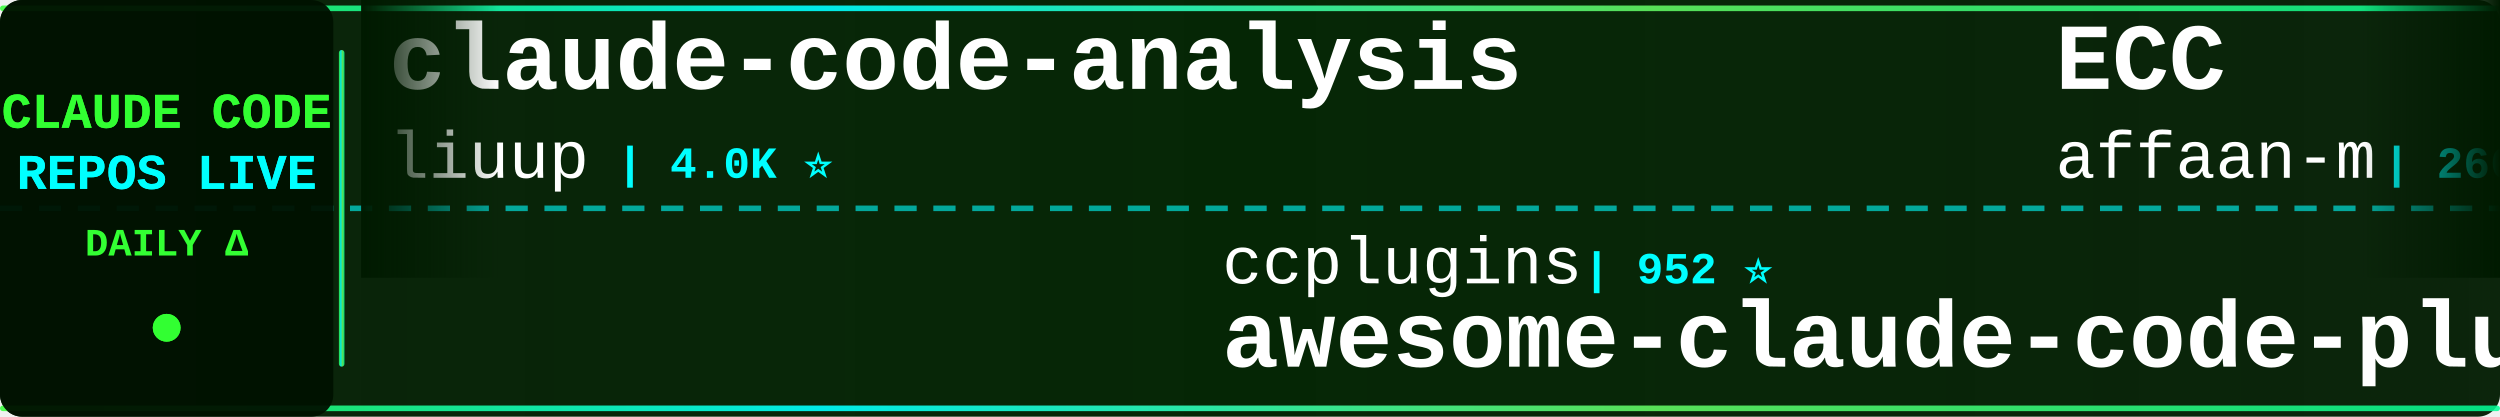
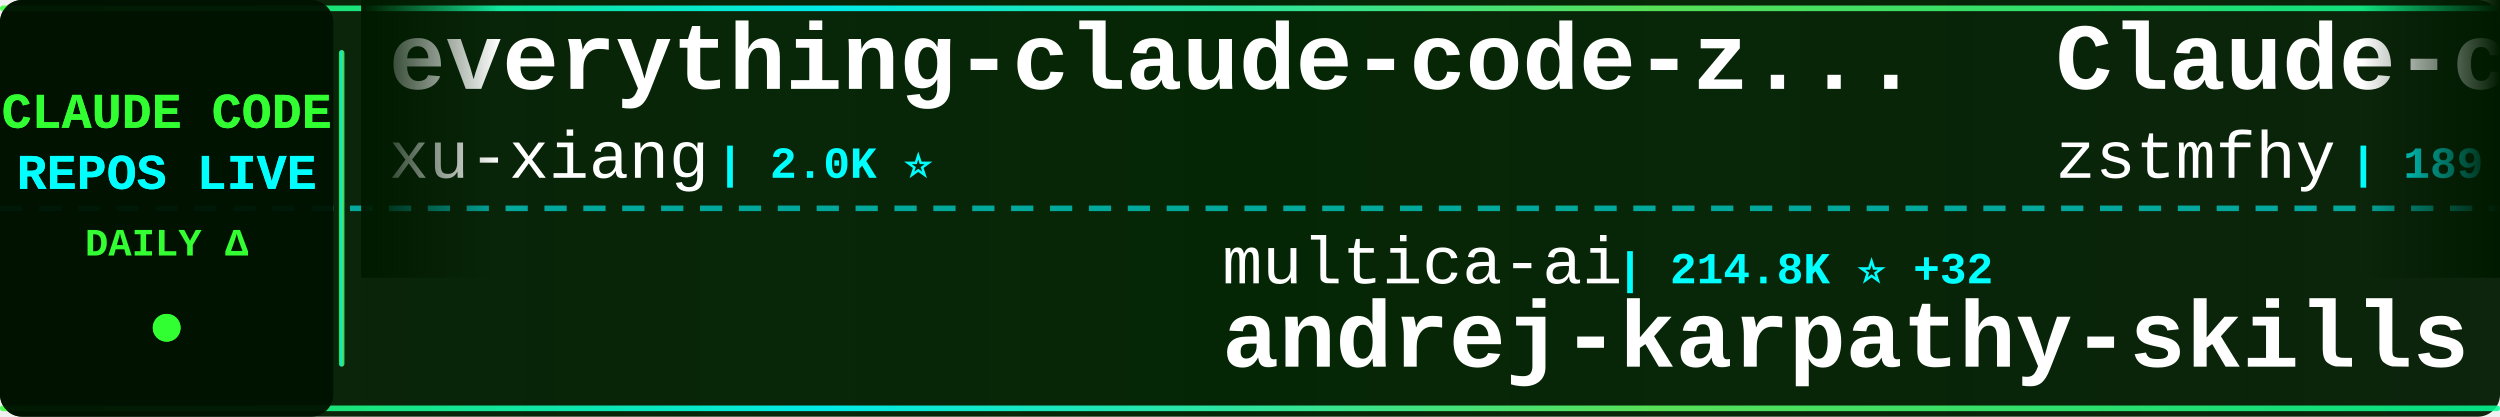
<svg xmlns="http://www.w3.org/2000/svg" width="900" height="150">
  <defs>
    <linearGradient id="tickerBg" x1="0%" y1="0%" x2="100%" y2="0%">
      <stop offset="0%" style="stop-color:#001a00;stop-opacity:0.95" />
      <stop offset="50%" style="stop-color:#002200;stop-opacity:0.98" />
      <stop offset="100%" style="stop-color:#001a00;stop-opacity:0.95" />
    </linearGradient>
    <linearGradient id="borderGrad" x1="0%" y1="0%" x2="100%" y2="0%">
      <stop offset="0%" style="stop-color:#33ff33;stop-opacity:0.85">
        <animate attributeName="stop-opacity" values="0.85;1;0.85" dur="2s" repeatCount="indefinite" />
      </stop>
      <stop offset="33%" style="stop-color:#00ffff;stop-opacity:0.9">
        <animate attributeName="stop-opacity" values="0.9;1;0.9" dur="2.2s" repeatCount="indefinite" />
      </stop>
      <stop offset="66%" style="stop-color:#66ff66;stop-opacity:0.85">
        <animate attributeName="stop-opacity" values="0.85;1;0.85" dur="1.8s" repeatCount="indefinite" />
      </stop>
      <stop offset="100%" style="stop-color:#00ff99;stop-opacity:0.85">
        <animate attributeName="stop-opacity" values="0.85;1;0.85" dur="2s" repeatCount="indefinite" />
      </stop>
    </linearGradient>
    <filter id="textGlow">
      <feGaussianBlur stdDeviation="0.1" result="coloredBlur" />
      <feMerge>
        <feMergeNode in="coloredBlur" />
        <feMergeNode in="SourceGraphic" />
      </feMerge>
    </filter>
    <filter id="metricGlow">
      <feGaussianBlur stdDeviation="0.2" result="coloredBlur" />
      <feMerge>
        <feMergeNode in="coloredBlur" />
        <feMergeNode in="SourceGraphic" />
      </feMerge>
    </filter>
    <linearGradient id="leftFade" x1="0%" y1="0%" x2="100%" y2="0%">
      <stop offset="0%" style="stop-color:#001a00;stop-opacity:1" />
      <stop offset="100%" style="stop-color:#001a00;stop-opacity:0" />
    </linearGradient>
    <linearGradient id="rightFade" x1="0%" y1="0%" x2="100%" y2="0%">
      <stop offset="0%" style="stop-color:#001a00;stop-opacity:0" />
      <stop offset="100%" style="stop-color:#001a00;stop-opacity:1" />
    </linearGradient>
  </defs>
  <rect width="900" height="150" fill="url(#tickerBg)" rx="8" />
  <rect x="0" y="2" width="900" height="2" fill="url(#borderGrad)" rx="1" />
  <rect x="0" y="146" width="900" height="2" fill="url(#borderGrad)" rx="1" />
  <line x1="0" y1="75" x2="900" y2="75" stroke="#00ffff" stroke-width="2" stroke-dasharray="8 6" opacity="0.6" />
  <rect x="0" y="0" width="120" height="150" fill="#001100" opacity="0.95" rx="8" />
  <text x="60" y="46" font-family="'Courier New', monospace" font-size="18" font-weight="bold" fill="#33ff33" text-anchor="middle" filter="url(#textGlow)">
    CLAUDE CODE
  </text>
  <text x="60" y="68" font-family="'Courier New', monospace" font-size="18" font-weight="bold" fill="#00ffff" text-anchor="middle" filter="url(#textGlow)">
    REPOS LIVE
  </text>
  <text x="60" y="92" font-family="'Courier New', monospace" font-size="14" font-weight="bold" fill="#33ff33" text-anchor="middle">
    DAILY Δ
  </text>
  <circle cx="60" cy="118" r="5" fill="#33ff33" filter="url(#metricGlow)">
    <animate attributeName="r" values="4;6;4" dur="1.5s" repeatCount="indefinite" />
    <animate attributeName="opacity" values="0.6;1;0.6" dur="1.5s" repeatCount="indefinite" />
  </circle>
  <rect x="122" y="18" width="2" height="114" fill="url(#borderGrad)" rx="1" />
  <clipPath id="tickerClip">
    <rect x="130" y="0" width="770" height="150" />
  </clipPath>
  <g clip-path="url(#tickerClip)">
    <g id="tickerItems">
      <animateTransform attributeName="transform" attributeType="XML" type="translate" from="0 0" to="-3000 0" dur="54s" repeatCount="indefinite" />
      <g transform="translate(0, 0)">
-         <text x="140" y="32" font-family="'Courier New', monospace" font-size="34" font-weight="bold" fill="#ffffff">claude-code-analysis</text>
-         <text x="140" y="64" font-family="'Courier New', monospace" font-size="24" font-weight="normal" fill="#ffffff" opacity="1.0">liuup</text>
-         <text x="222" y="64" font-family="'Courier New', monospace" font-size="16" font-weight="bold" fill="#00ffff"> | 4.0K ⭐</text>
+         <text x="140" y="32" font-family="'Courier New', monospace" font-size="34" font-weight="bold" fill="#ffffff">everything-claude-code-z...</text>
+         <text x="140" y="64" font-family="'Courier New', monospace" font-size="24" font-weight="normal" fill="#ffffff" opacity="1.0">xu-xiang</text>
+         <text x="258" y="64" font-family="'Courier New', monospace" font-size="16" font-weight="bold" fill="#00ffff"> | 2.0K ⭐</text>
      </g>
      <g transform="translate(300, 0)">
-         <text x="140" y="102" font-family="'Courier New', monospace" font-size="24" font-weight="normal" fill="#ffffff" opacity="1.0">ccplugins</text>
-         <text x="270" y="102" font-family="'Courier New', monospace" font-size="16" font-weight="bold" fill="#00ffff"> | 952 ⭐</text>
-         <text x="140" y="132" font-family="'Courier New', monospace" font-size="34" font-weight="bold" fill="#ffffff">awesome-claude-code-plug...</text>
+         <text x="140" y="102" font-family="'Courier New', monospace" font-size="24" font-weight="normal" fill="#ffffff" opacity="1.0">multica-ai</text>
+         <text x="282" y="102" font-family="'Courier New', monospace" font-size="16" font-weight="bold" fill="#00ffff"> | 214.8K ⭐ +32</text>
+         <text x="140" y="132" font-family="'Courier New', monospace" font-size="34" font-weight="bold" fill="#ffffff">andrej-karpathy-skills</text>
      </g>
      <g transform="translate(600, 0)">
-         <text x="140" y="32" font-family="'Courier New', monospace" font-size="34" font-weight="bold" fill="#ffffff">ECC</text>
-         <text x="140" y="64" font-family="'Courier New', monospace" font-size="24" font-weight="normal" fill="#ffffff" opacity="1.0">affaan-m</text>
-         <text x="258" y="64" font-family="'Courier New', monospace" font-size="16" font-weight="bold" fill="#00ffff"> | 266.0K ⭐ +202</text>
+         <text x="140" y="32" font-family="'Courier New', monospace" font-size="34" font-weight="bold" fill="#ffffff">Claude-code</text>
+         <text x="140" y="64" font-family="'Courier New', monospace" font-size="24" font-weight="normal" fill="#ffffff" opacity="1.0">zstmfhy</text>
+         <text x="246" y="64" font-family="'Courier New', monospace" font-size="16" font-weight="bold" fill="#00ffff"> | 189 ⭐</text>
      </g>
      <g transform="translate(900, 0)">
-         <text x="140" y="102" font-family="'Courier New', monospace" font-size="24" font-weight="normal" fill="#ffffff" opacity="1.0">WorldFlowAI</text>
-         <text x="294" y="102" font-family="'Courier New', monospace" font-size="16" font-weight="bold" fill="#00ffff"> | 3.5K ⭐ +13</text>
-         <text x="140" y="132" font-family="'Courier New', monospace" font-size="34" font-weight="bold" fill="#ffffff">everything-claude-code</text>
+         <text x="140" y="102" font-family="'Courier New', monospace" font-size="24" font-weight="normal" fill="#ffffff" opacity="1.0">asgeirtj</text>
+         <text x="258" y="102" font-family="'Courier New', monospace" font-size="16" font-weight="bold" fill="#00ffff"> | 68.2K ⭐ +10</text>
+         <text x="140" y="132" font-family="'Courier New', monospace" font-size="34" font-weight="bold" fill="#ffffff">system_prompts_leaks</text>
      </g>
      <g transform="translate(1200, 0)">
-         <text x="140" y="32" font-family="'Courier New', monospace" font-size="34" font-weight="bold" fill="#ffffff">claude-code-local</text>
-         <text x="140" y="64" font-family="'Courier New', monospace" font-size="24" font-weight="normal" fill="#ffffff" opacity="1.0">nicedreamzapp</text>
-         <text x="318" y="64" font-family="'Courier New', monospace" font-size="16" font-weight="bold" fill="#00ffff"> | 3.3K ⭐</text>
+         <text x="140" y="32" font-family="'Courier New', monospace" font-size="34" font-weight="bold" fill="#ffffff">claude-code-from-scratch</text>
+         <text x="140" y="64" font-family="'Courier New', monospace" font-size="24" font-weight="normal" fill="#ffffff" opacity="1.0">Windy3f3f3f3f</text>
+         <text x="318" y="64" font-family="'Courier New', monospace" font-size="16" font-weight="bold" fill="#00ffff"> | 2.7K ⭐</text>
      </g>
      <g transform="translate(1500, 0)">
-         <text x="140" y="102" font-family="'Courier New', monospace" font-size="24" font-weight="normal" fill="#ffffff" opacity="1.0">anthropics</text>
-         <text x="282" y="102" font-family="'Courier New', monospace" font-size="16" font-weight="bold" fill="#00ffff"> | 988 ⭐</text>
-         <text x="140" y="132" font-family="'Courier New', monospace" font-size="34" font-weight="bold" fill="#ffffff">claude-code-base-action</text>
+         <text x="140" y="102" font-family="'Courier New', monospace" font-size="24" font-weight="normal" fill="#ffffff" opacity="1.0">T-Lab-CUHKSZ</text>
+         <text x="306" y="102" font-family="'Courier New', monospace" font-size="16" font-weight="bold" fill="#00ffff"> | 329 ⭐</text>
+         <text x="140" y="132" font-family="'Courier New', monospace" font-size="34" font-weight="bold" fill="#ffffff">claude-code</text>
      </g>
      <g transform="translate(1800, 0)">
-         <text x="140" y="32" font-family="'Courier New', monospace" font-size="34" font-weight="bold" fill="#ffffff">claude-code-showcase</text>
-         <text x="140" y="64" font-family="'Courier New', monospace" font-size="24" font-weight="normal" fill="#ffffff" opacity="1.0">ChrisWiles</text>
-         <text x="282" y="64" font-family="'Courier New', monospace" font-size="16" font-weight="bold" fill="#00ffff"> | 6.1K ⭐ -1</text>
+         <text x="140" y="32" font-family="'Courier New', monospace" font-size="34" font-weight="bold" fill="#ffffff">claude-code-book</text>
+         <text x="140" y="64" font-family="'Courier New', monospace" font-size="24" font-weight="normal" fill="#ffffff" opacity="1.0">lintsinghua</text>
+         <text x="294" y="64" font-family="'Courier New', monospace" font-size="16" font-weight="bold" fill="#00ffff"> | 4.3K ⭐</text>
      </g>
      <g transform="translate(2100, 0)">
-         <text x="140" y="102" font-family="'Courier New', monospace" font-size="24" font-weight="normal" fill="#ffffff" opacity="1.0">centminmod</text>
-         <text x="282" y="102" font-family="'Courier New', monospace" font-size="16" font-weight="bold" fill="#00ffff"> | 2.6K ⭐</text>
-         <text x="140" y="132" font-family="'Courier New', monospace" font-size="34" font-weight="bold" fill="#ffffff">my-claude-code-setup</text>
+         <text x="140" y="102" font-family="'Courier New', monospace" font-size="24" font-weight="normal" fill="#ffffff" opacity="1.0">Donchitos</text>
+         <text x="270" y="102" font-family="'Courier New', monospace" font-size="16" font-weight="bold" fill="#00ffff"> | 25.4K ⭐ +6</text>
+         <text x="140" y="132" font-family="'Courier New', monospace" font-size="34" font-weight="bold" fill="#ffffff">Claude-Code-Game-Studios</text>
      </g>
      <g transform="translate(2400, 0)">
-         <text x="140" y="32" font-family="'Courier New', monospace" font-size="34" font-weight="bold" fill="#ffffff">claude-code-guide</text>
-         <text x="140" y="64" font-family="'Courier New', monospace" font-size="24" font-weight="normal" fill="#ffffff" opacity="1.0">Cranot</text>
-         <text x="234" y="64" font-family="'Courier New', monospace" font-size="16" font-weight="bold" fill="#00ffff"> | 2.9K ⭐</text>
+         <text x="140" y="32" font-family="'Courier New', monospace" font-size="34" font-weight="bold" fill="#ffffff">my-claude-code-setup</text>
+         <text x="140" y="64" font-family="'Courier New', monospace" font-size="24" font-weight="normal" fill="#ffffff" opacity="1.0">centminmod</text>
+         <text x="282" y="64" font-family="'Courier New', monospace" font-size="16" font-weight="bold" fill="#00ffff"> | 2.6K ⭐ +1</text>
      </g>
      <g transform="translate(2700, 0)">
-         <text x="140" y="102" font-family="'Courier New', monospace" font-size="24" font-weight="normal" fill="#ffffff" opacity="1.0">disler</text>
-         <text x="234" y="102" font-family="'Courier New', monospace" font-size="16" font-weight="bold" fill="#00ffff"> | 3.9K ⭐</text>
-         <text x="140" y="132" font-family="'Courier New', monospace" font-size="34" font-weight="bold" fill="#ffffff">claude-code-hooks-master...</text>
+         <text x="140" y="102" font-family="'Courier New', monospace" font-size="24" font-weight="normal" fill="#ffffff" opacity="1.0">alejandrobalderas</text>
+         <text x="366" y="102" font-family="'Courier New', monospace" font-size="16" font-weight="bold" fill="#00ffff"> | 2.9K ⭐ +4</text>
+         <text x="140" y="132" font-family="'Courier New', monospace" font-size="34" font-weight="bold" fill="#ffffff">claude-code-from-source</text>
      </g>
      <g transform="translate(3000, 0)">
-         <text x="140" y="32" font-family="'Courier New', monospace" font-size="34" font-weight="bold" fill="#ffffff">claude-code-analysis</text>
-         <text x="140" y="64" font-family="'Courier New', monospace" font-size="24" font-weight="normal" fill="#ffffff" opacity="1.0">liuup</text>
-         <text x="222" y="64" font-family="'Courier New', monospace" font-size="16" font-weight="bold" fill="#00ffff"> | 4.0K ⭐</text>
+         <text x="140" y="32" font-family="'Courier New', monospace" font-size="34" font-weight="bold" fill="#ffffff">everything-claude-code-z...</text>
+         <text x="140" y="64" font-family="'Courier New', monospace" font-size="24" font-weight="normal" fill="#ffffff" opacity="1.0">xu-xiang</text>
+         <text x="258" y="64" font-family="'Courier New', monospace" font-size="16" font-weight="bold" fill="#00ffff"> | 2.0K ⭐</text>
      </g>
      <g transform="translate(3300, 0)">
-         <text x="140" y="102" font-family="'Courier New', monospace" font-size="24" font-weight="normal" fill="#ffffff" opacity="1.0">ccplugins</text>
-         <text x="270" y="102" font-family="'Courier New', monospace" font-size="16" font-weight="bold" fill="#00ffff"> | 952 ⭐</text>
-         <text x="140" y="132" font-family="'Courier New', monospace" font-size="34" font-weight="bold" fill="#ffffff">awesome-claude-code-plug...</text>
+         <text x="140" y="102" font-family="'Courier New', monospace" font-size="24" font-weight="normal" fill="#ffffff" opacity="1.0">multica-ai</text>
+         <text x="282" y="102" font-family="'Courier New', monospace" font-size="16" font-weight="bold" fill="#00ffff"> | 214.8K ⭐ +32</text>
+         <text x="140" y="132" font-family="'Courier New', monospace" font-size="34" font-weight="bold" fill="#ffffff">andrej-karpathy-skills</text>
      </g>
      <g transform="translate(3600, 0)">
-         <text x="140" y="32" font-family="'Courier New', monospace" font-size="34" font-weight="bold" fill="#ffffff">ECC</text>
-         <text x="140" y="64" font-family="'Courier New', monospace" font-size="24" font-weight="normal" fill="#ffffff" opacity="1.0">affaan-m</text>
-         <text x="258" y="64" font-family="'Courier New', monospace" font-size="16" font-weight="bold" fill="#00ffff"> | 266.0K ⭐ +202</text>
+         <text x="140" y="32" font-family="'Courier New', monospace" font-size="34" font-weight="bold" fill="#ffffff">Claude-code</text>
+         <text x="140" y="64" font-family="'Courier New', monospace" font-size="24" font-weight="normal" fill="#ffffff" opacity="1.0">zstmfhy</text>
+         <text x="246" y="64" font-family="'Courier New', monospace" font-size="16" font-weight="bold" fill="#00ffff"> | 189 ⭐</text>
      </g>
      <g transform="translate(3900, 0)">
-         <text x="140" y="102" font-family="'Courier New', monospace" font-size="24" font-weight="normal" fill="#ffffff" opacity="1.0">WorldFlowAI</text>
-         <text x="294" y="102" font-family="'Courier New', monospace" font-size="16" font-weight="bold" fill="#00ffff"> | 3.5K ⭐ +13</text>
-         <text x="140" y="132" font-family="'Courier New', monospace" font-size="34" font-weight="bold" fill="#ffffff">everything-claude-code</text>
+         <text x="140" y="102" font-family="'Courier New', monospace" font-size="24" font-weight="normal" fill="#ffffff" opacity="1.0">asgeirtj</text>
+         <text x="258" y="102" font-family="'Courier New', monospace" font-size="16" font-weight="bold" fill="#00ffff"> | 68.2K ⭐ +10</text>
+         <text x="140" y="132" font-family="'Courier New', monospace" font-size="34" font-weight="bold" fill="#ffffff">system_prompts_leaks</text>
      </g>
    </g>
  </g>
  <rect x="130" y="0" width="50" height="100" fill="url(#leftFade)" />
  <rect x="850" y="0" width="50" height="100" fill="url(#rightFade)" />
</svg>
